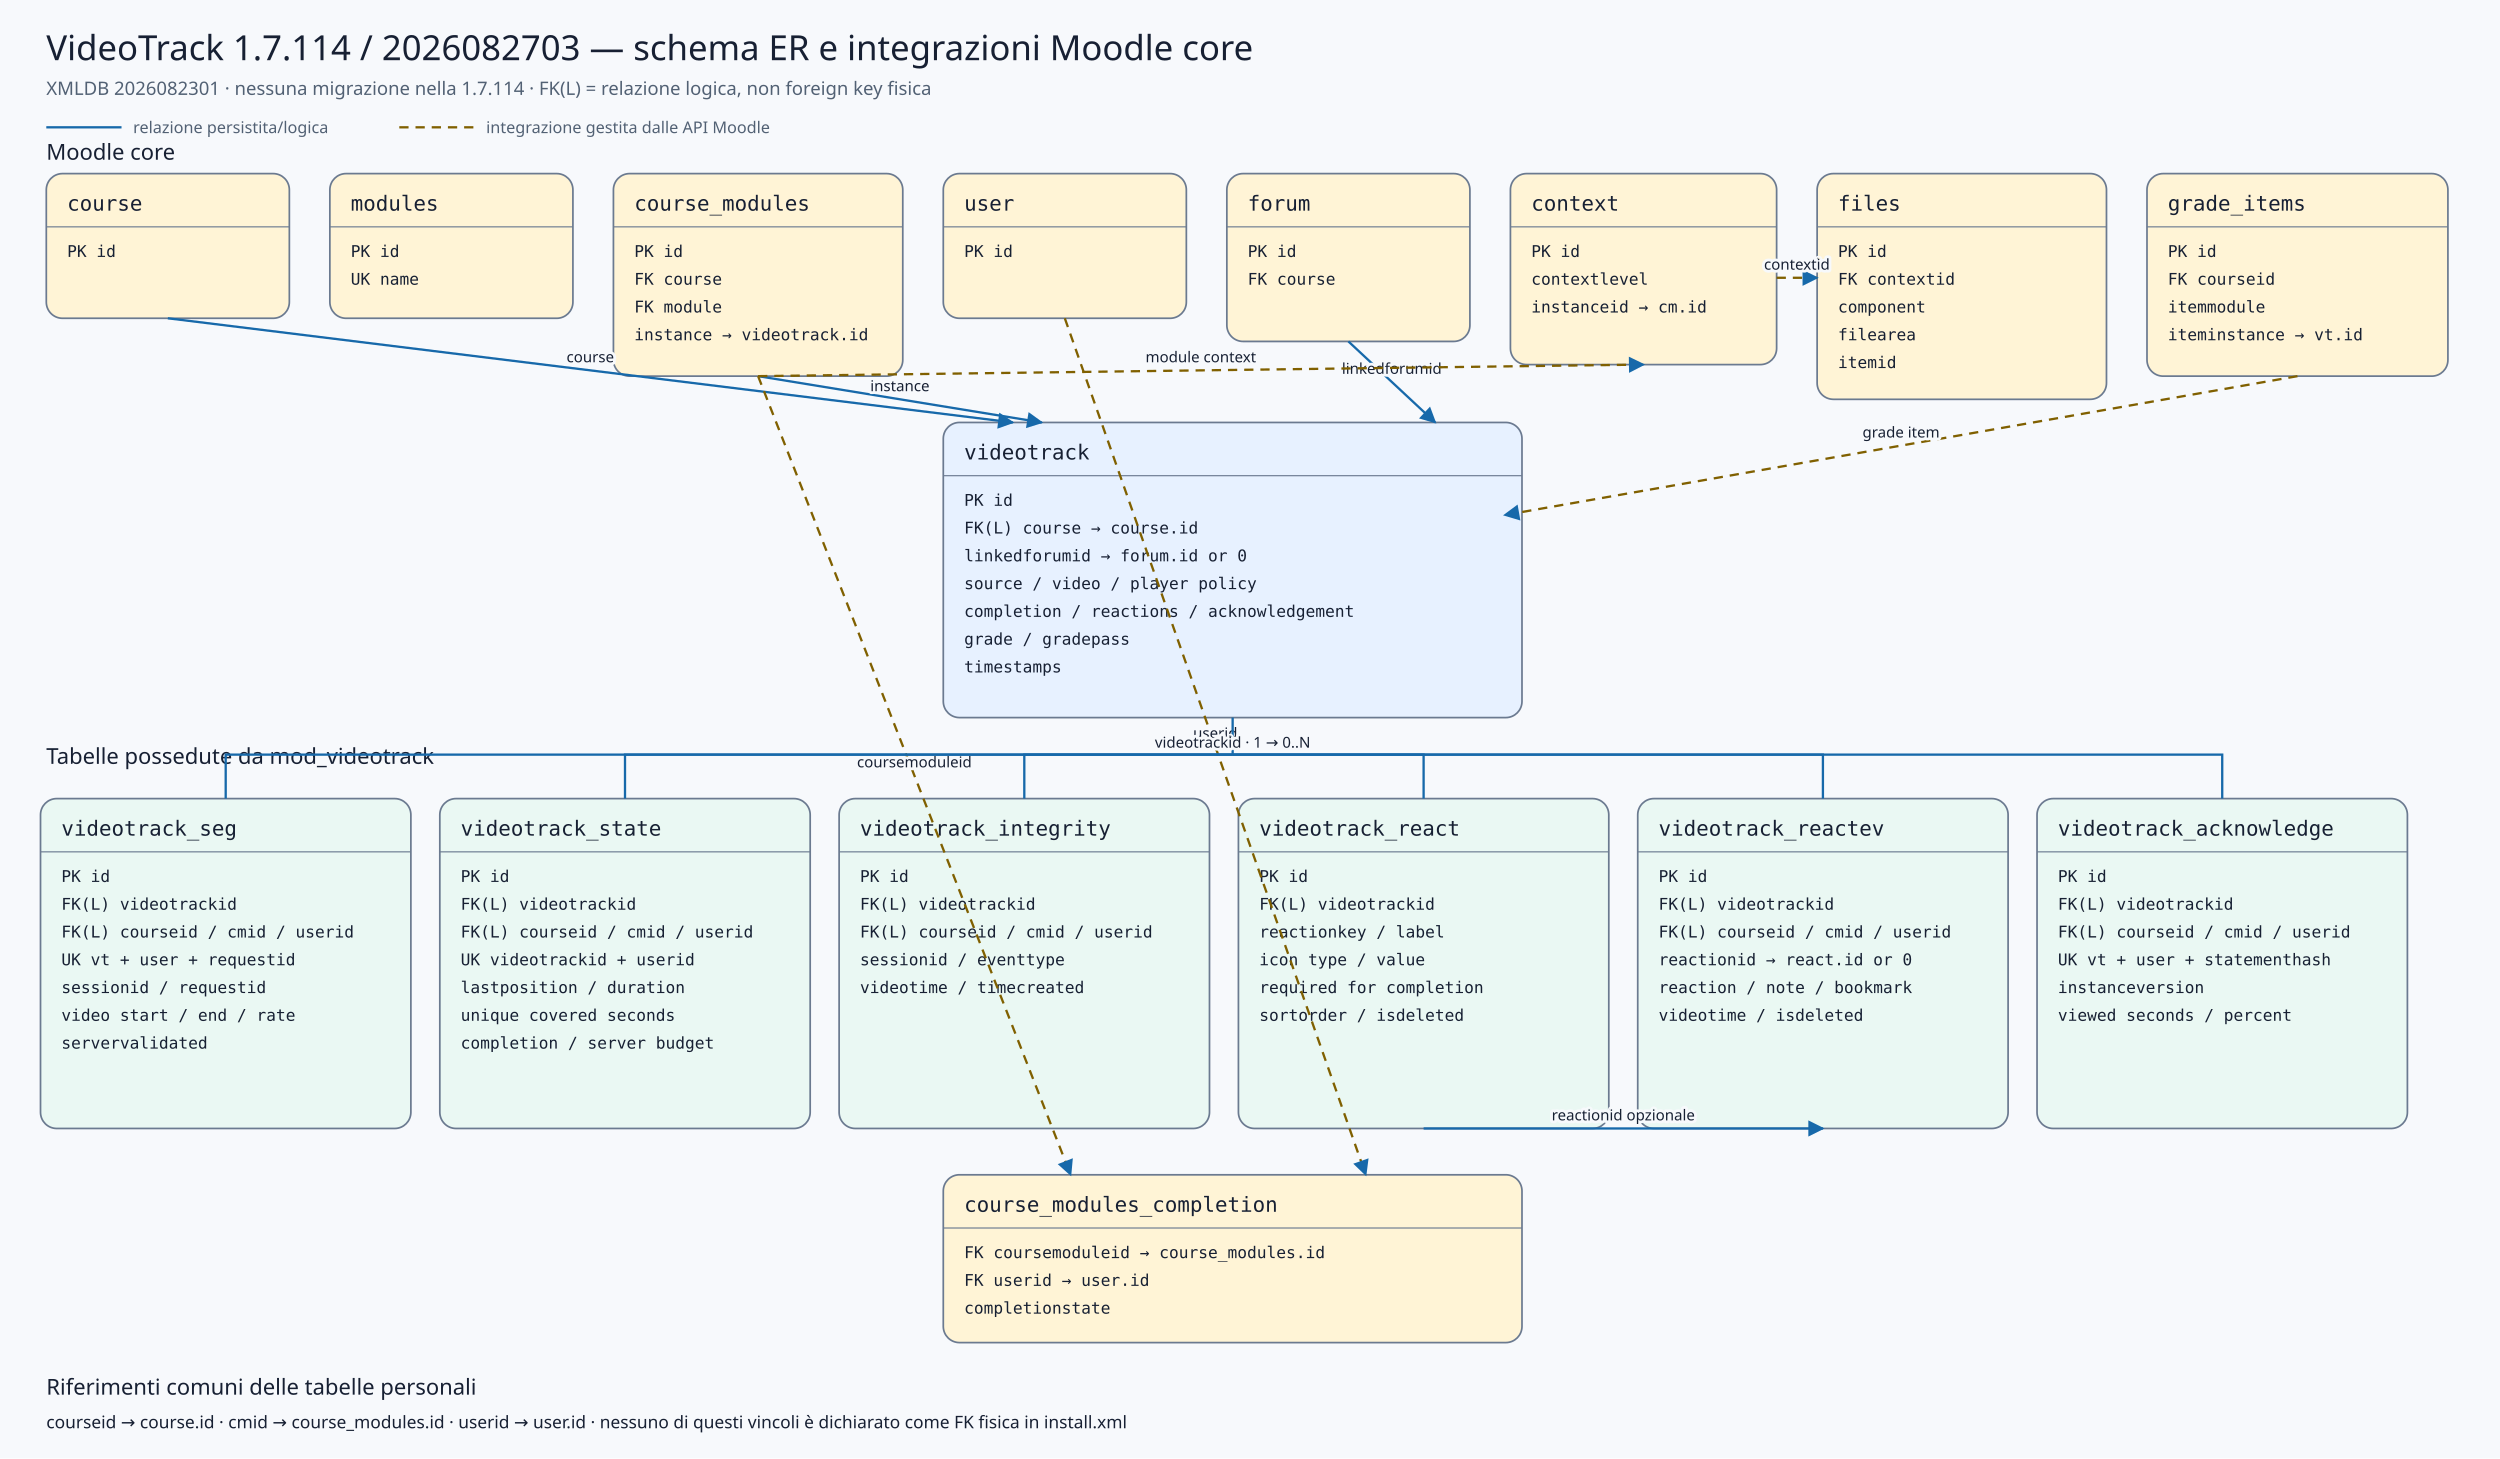
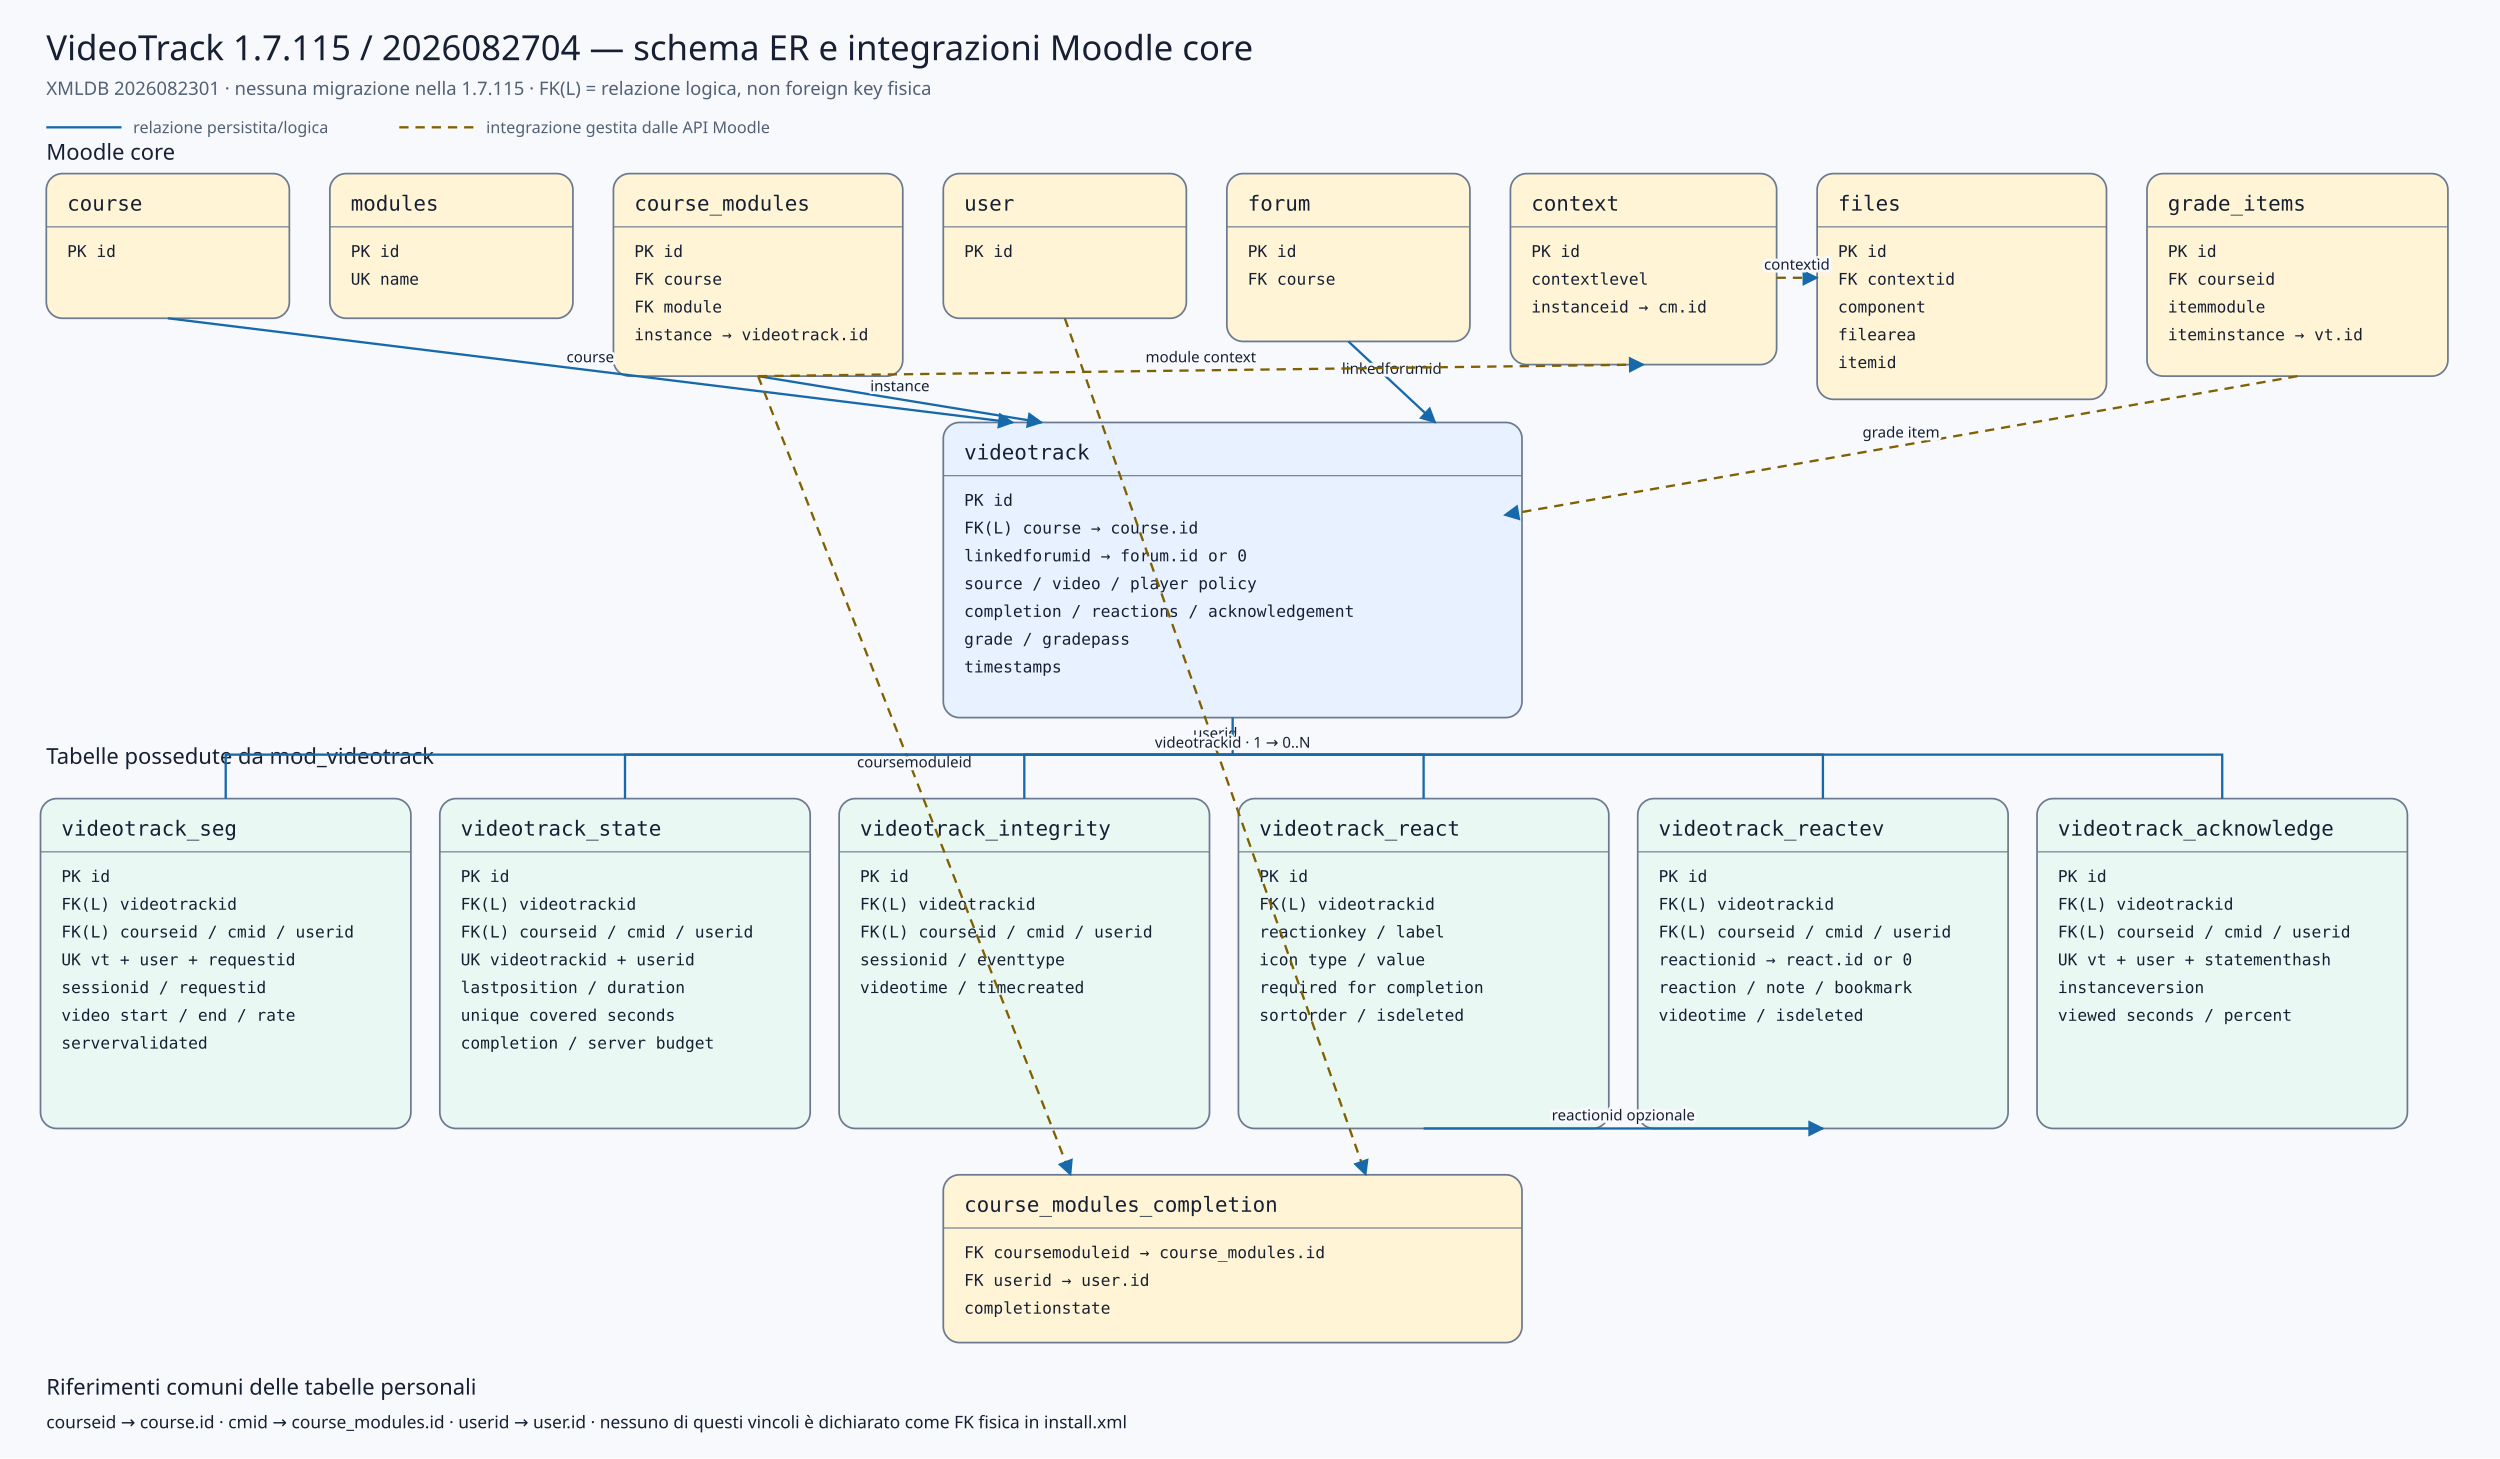
<svg xmlns="http://www.w3.org/2000/svg" viewBox="0 0 2160 1260" width="2160" height="1260" role="img" aria-labelledby="title desc">
  <defs>
    <marker id="arrow" viewBox="0 0 10 10" refX="9" refY="5" markerWidth="7" markerHeight="7" orient="auto-start-reverse">
      <path d="M 0 0 L 10 5 L 0 10 z" />
    </marker>
    <style>
    .background{fill:#f7f9fc} .title{font:500 30px system-ui,sans-serif;fill:#172033} .subtitle{font:400 16px system-ui,sans-serif;fill:#526174}
    .section{font:500 19px system-ui,sans-serif;fill:#172033} .entity rect{stroke:#6b7a90;stroke-width:1.5} .entity line{stroke:#6b7a90}
    .entity.core rect{fill:#fff4d6} .entity.plugin rect{fill:#e7f1ff} .entity.child rect{fill:#eaf8f3}
    .entity-title{font:500 18px ui-monospace,SFMono-Regular,Consolas,monospace;fill:#172033} .entity-row{font:400 14px ui-monospace,SFMono-Regular,Consolas,monospace;fill:#172033}
    .relation{fill:none;stroke:#1769aa;stroke-width:2} .indirect{fill:none;stroke:#806000;stroke-width:2;stroke-dasharray:8 6} marker path{fill:#1769aa}
    .edge-label{font:500 13px system-ui,sans-serif;fill:#172033;text-anchor:middle;paint-order:stroke;stroke:#f7f9fc;stroke-width:5px;stroke-linejoin:round}
    .legend{font:400 14px system-ui,sans-serif;fill:#526174} .note{font:400 15px system-ui,sans-serif;fill:#172033}
  </style>
  </defs>
  <rect class="background" x="0" y="0" width="2160" height="1260" />
-   <text class="title" x="40" y="52">VideoTrack 1.7.114 / 2026082703 — schema ER e integrazioni Moodle core</text>
-   <text class="subtitle" x="40" y="82">XMLDB 2026082301 · nessuna migrazione nella 1.7.114 · FK(L) = relazione logica, non foreign key fisica</text>
+   <text class="title" x="40" y="52">VideoTrack 1.7.115 / 2026082704 — schema ER e integrazioni Moodle core</text>
+   <text class="subtitle" x="40" y="82">XMLDB 2026082301 · nessuna migrazione nella 1.7.115 · FK(L) = relazione logica, non foreign key fisica</text>
  <line class="relation" x1="40" y1="110" x2="105" y2="110" />
  <text class="legend" x="115" y="115">relazione persistita/logica</text>
  <line class="indirect" x1="345" y1="110" x2="410" y2="110" />
  <text class="legend" x="420" y="115">integrazione gestita dalle API Moodle</text>
  <text class="section" x="40" y="138">Moodle core</text>
  <text class="section" x="40" y="660">Tabelle possedute da mod_videotrack</text>
  <g class="entity core">
    <rect x="40" y="150" width="210" height="125" rx="14" />
    <text class="entity-title" x="58" y="182">course</text>
    <line x1="40" y1="196" x2="250" y2="196" />
    <text class="entity-row" x="58" y="222">PK id</text>
  </g>
  <g class="entity core">
    <rect x="285" y="150" width="210" height="125" rx="14" />
    <text class="entity-title" x="303" y="182">modules</text>
    <line x1="285" y1="196" x2="495" y2="196" />
    <text class="entity-row" x="303" y="222">PK id</text>
    <text class="entity-row" x="303" y="246">UK name</text>
  </g>
  <g class="entity core">
    <rect x="530" y="150" width="250" height="175" rx="14" />
    <text class="entity-title" x="548" y="182">course_modules</text>
    <line x1="530" y1="196" x2="780" y2="196" />
    <text class="entity-row" x="548" y="222">PK id</text>
    <text class="entity-row" x="548" y="246">FK course</text>
    <text class="entity-row" x="548" y="270">FK module</text>
    <text class="entity-row" x="548" y="294">instance → videotrack.id</text>
  </g>
  <g class="entity core">
    <rect x="815" y="150" width="210" height="125" rx="14" />
    <text class="entity-title" x="833" y="182">user</text>
    <line x1="815" y1="196" x2="1025" y2="196" />
    <text class="entity-row" x="833" y="222">PK id</text>
  </g>
  <g class="entity core">
    <rect x="1060" y="150" width="210" height="145" rx="14" />
    <text class="entity-title" x="1078" y="182">forum</text>
    <line x1="1060" y1="196" x2="1270" y2="196" />
    <text class="entity-row" x="1078" y="222">PK id</text>
    <text class="entity-row" x="1078" y="246">FK course</text>
  </g>
  <g class="entity core">
    <rect x="1305" y="150" width="230" height="165" rx="14" />
    <text class="entity-title" x="1323" y="182">context</text>
    <line x1="1305" y1="196" x2="1535" y2="196" />
    <text class="entity-row" x="1323" y="222">PK id</text>
    <text class="entity-row" x="1323" y="246">contextlevel</text>
    <text class="entity-row" x="1323" y="270">instanceid → cm.id</text>
  </g>
  <g class="entity core">
    <rect x="1570" y="150" width="250" height="195" rx="14" />
    <text class="entity-title" x="1588" y="182">files</text>
    <line x1="1570" y1="196" x2="1820" y2="196" />
    <text class="entity-row" x="1588" y="222">PK id</text>
    <text class="entity-row" x="1588" y="246">FK contextid</text>
    <text class="entity-row" x="1588" y="270">component</text>
    <text class="entity-row" x="1588" y="294">filearea</text>
    <text class="entity-row" x="1588" y="318">itemid</text>
  </g>
  <g class="entity core">
    <rect x="1855" y="150" width="260" height="175" rx="14" />
    <text class="entity-title" x="1873" y="182">grade_items</text>
    <line x1="1855" y1="196" x2="2115" y2="196" />
    <text class="entity-row" x="1873" y="222">PK id</text>
    <text class="entity-row" x="1873" y="246">FK courseid</text>
    <text class="entity-row" x="1873" y="270">itemmodule</text>
    <text class="entity-row" x="1873" y="294">iteminstance → vt.id</text>
  </g>
  <g class="entity plugin">
    <rect x="815" y="365" width="500" height="255" rx="14" />
    <text class="entity-title" x="833" y="397">videotrack</text>
    <line x1="815" y1="411" x2="1315" y2="411" />
    <text class="entity-row" x="833" y="437">PK id</text>
    <text class="entity-row" x="833" y="461">FK(L) course → course.id</text>
    <text class="entity-row" x="833" y="485">linkedforumid → forum.id or 0</text>
    <text class="entity-row" x="833" y="509">source / video / player policy</text>
    <text class="entity-row" x="833" y="533">completion / reactions / acknowledgement</text>
    <text class="entity-row" x="833" y="557">grade / gradepass</text>
    <text class="entity-row" x="833" y="581">timestamps</text>
  </g>
  <g class="entity core">
    <rect x="815" y="1015" width="500" height="145" rx="14" />
    <text class="entity-title" x="833" y="1047">course_modules_completion</text>
    <line x1="815" y1="1061" x2="1315" y2="1061" />
    <text class="entity-row" x="833" y="1087">FK coursemoduleid → course_modules.id</text>
    <text class="entity-row" x="833" y="1111">FK userid → user.id</text>
    <text class="entity-row" x="833" y="1135">completionstate</text>
  </g>
  <g class="entity child">
    <rect x="35" y="690" width="320" height="285" rx="14" />
    <text class="entity-title" x="53" y="722">videotrack_seg</text>
    <line x1="35" y1="736" x2="355" y2="736" />
    <text class="entity-row" x="53" y="762">PK id</text>
    <text class="entity-row" x="53" y="786">FK(L) videotrackid</text>
    <text class="entity-row" x="53" y="810">FK(L) courseid / cmid / userid</text>
    <text class="entity-row" x="53" y="834">UK vt + user + requestid</text>
    <text class="entity-row" x="53" y="858">sessionid / requestid</text>
    <text class="entity-row" x="53" y="882">video start / end / rate</text>
    <text class="entity-row" x="53" y="906">servervalidated</text>
  </g>
  <g class="entity child">
    <rect x="380" y="690" width="320" height="285" rx="14" />
    <text class="entity-title" x="398" y="722">videotrack_state</text>
    <line x1="380" y1="736" x2="700" y2="736" />
    <text class="entity-row" x="398" y="762">PK id</text>
    <text class="entity-row" x="398" y="786">FK(L) videotrackid</text>
    <text class="entity-row" x="398" y="810">FK(L) courseid / cmid / userid</text>
    <text class="entity-row" x="398" y="834">UK videotrackid + userid</text>
    <text class="entity-row" x="398" y="858">lastposition / duration</text>
    <text class="entity-row" x="398" y="882">unique covered seconds</text>
    <text class="entity-row" x="398" y="906">completion / server budget</text>
  </g>
  <g class="entity child">
    <rect x="725" y="690" width="320" height="285" rx="14" />
    <text class="entity-title" x="743" y="722">videotrack_integrity</text>
    <line x1="725" y1="736" x2="1045" y2="736" />
    <text class="entity-row" x="743" y="762">PK id</text>
    <text class="entity-row" x="743" y="786">FK(L) videotrackid</text>
    <text class="entity-row" x="743" y="810">FK(L) courseid / cmid / userid</text>
    <text class="entity-row" x="743" y="834">sessionid / eventtype</text>
    <text class="entity-row" x="743" y="858">videotime / timecreated</text>
  </g>
  <g class="entity child">
    <rect x="1070" y="690" width="320" height="285" rx="14" />
    <text class="entity-title" x="1088" y="722">videotrack_react</text>
    <line x1="1070" y1="736" x2="1390" y2="736" />
    <text class="entity-row" x="1088" y="762">PK id</text>
    <text class="entity-row" x="1088" y="786">FK(L) videotrackid</text>
    <text class="entity-row" x="1088" y="810">reactionkey / label</text>
    <text class="entity-row" x="1088" y="834">icon type / value</text>
    <text class="entity-row" x="1088" y="858">required for completion</text>
    <text class="entity-row" x="1088" y="882">sortorder / isdeleted</text>
  </g>
  <g class="entity child">
    <rect x="1415" y="690" width="320" height="285" rx="14" />
    <text class="entity-title" x="1433" y="722">videotrack_reactev</text>
    <line x1="1415" y1="736" x2="1735" y2="736" />
    <text class="entity-row" x="1433" y="762">PK id</text>
    <text class="entity-row" x="1433" y="786">FK(L) videotrackid</text>
    <text class="entity-row" x="1433" y="810">FK(L) courseid / cmid / userid</text>
    <text class="entity-row" x="1433" y="834">reactionid → react.id or 0</text>
    <text class="entity-row" x="1433" y="858">reaction / note / bookmark</text>
    <text class="entity-row" x="1433" y="882">videotime / isdeleted</text>
  </g>
  <g class="entity child">
    <rect x="1760" y="690" width="320" height="285" rx="14" />
    <text class="entity-title" x="1778" y="722">videotrack_acknowledge</text>
    <line x1="1760" y1="736" x2="2080" y2="736" />
    <text class="entity-row" x="1778" y="762">PK id</text>
    <text class="entity-row" x="1778" y="786">FK(L) videotrackid</text>
    <text class="entity-row" x="1778" y="810">FK(L) courseid / cmid / userid</text>
    <text class="entity-row" x="1778" y="834">UK vt + user + statementhash</text>
    <text class="entity-row" x="1778" y="858">instanceversion</text>
    <text class="entity-row" x="1778" y="882">viewed seconds / percent</text>
  </g>
  <path class="relation" d="M145,275 L875,365" marker-end="url(#arrow)" />
  <text class="edge-label" x="510.0" y="313.0">course</text>
  <path class="relation" d="M655,325 L900,365" marker-end="url(#arrow)" />
  <text class="edge-label" x="777.5" y="338.0">instance</text>
  <path class="relation" d="M1165,295 L1240,365" marker-end="url(#arrow)" />
  <text class="edge-label" x="1202.5" y="323.0">linkedforumid</text>
  <path class="indirect" d="M1985,325 L1300,445" marker-end="url(#arrow)" />
  <text class="edge-label" x="1642.5" y="378.0">grade item</text>
  <path class="indirect" d="M655,325 L925,1015" marker-end="url(#arrow)" />
  <text class="edge-label" x="790.0" y="663.0">coursemoduleid</text>
  <path class="indirect" d="M920,275 L1180,1015" marker-end="url(#arrow)" />
  <text class="edge-label" x="1050.0" y="638.0">userid</text>
  <path class="indirect" d="M655,325 L1420,315" marker-end="url(#arrow)" />
  <text class="edge-label" x="1037.5" y="313.0">module context</text>
  <path class="indirect" d="M1535,240 L1570,240" marker-end="url(#arrow)" />
  <text class="edge-label" x="1552.5" y="233.0">contextid</text>
  <path class="relation" d="M1065,620 L1065,652 L195,652 L195,690" />
  <path class="relation" d="M1065,652 L540,652 L540,690" />
  <path class="relation" d="M1065,652 L885,652 L885,690" />
  <path class="relation" d="M1065,652 L1230,652 L1230,690" />
  <path class="relation" d="M1065,652 L1575,652 L1575,690" />
  <path class="relation" d="M1065,652 L1920,652 L1920,690" />
  <text class="edge-label" x="1065" y="646">videotrackid · 1 → 0..N</text>
  <path class="relation" d="M1230,975 L1575,975" marker-end="url(#arrow)" />
  <text class="edge-label" x="1402.5" y="968.0">reactionid opzionale</text>
  <text class="section" x="40" y="1205">Riferimenti comuni delle tabelle personali</text>
  <text class="note" x="40" y="1234">courseid → course.id · cmid → course_modules.id · userid → user.id · nessuno di questi vincoli è dichiarato come FK fisica in install.xml</text>
</svg>
